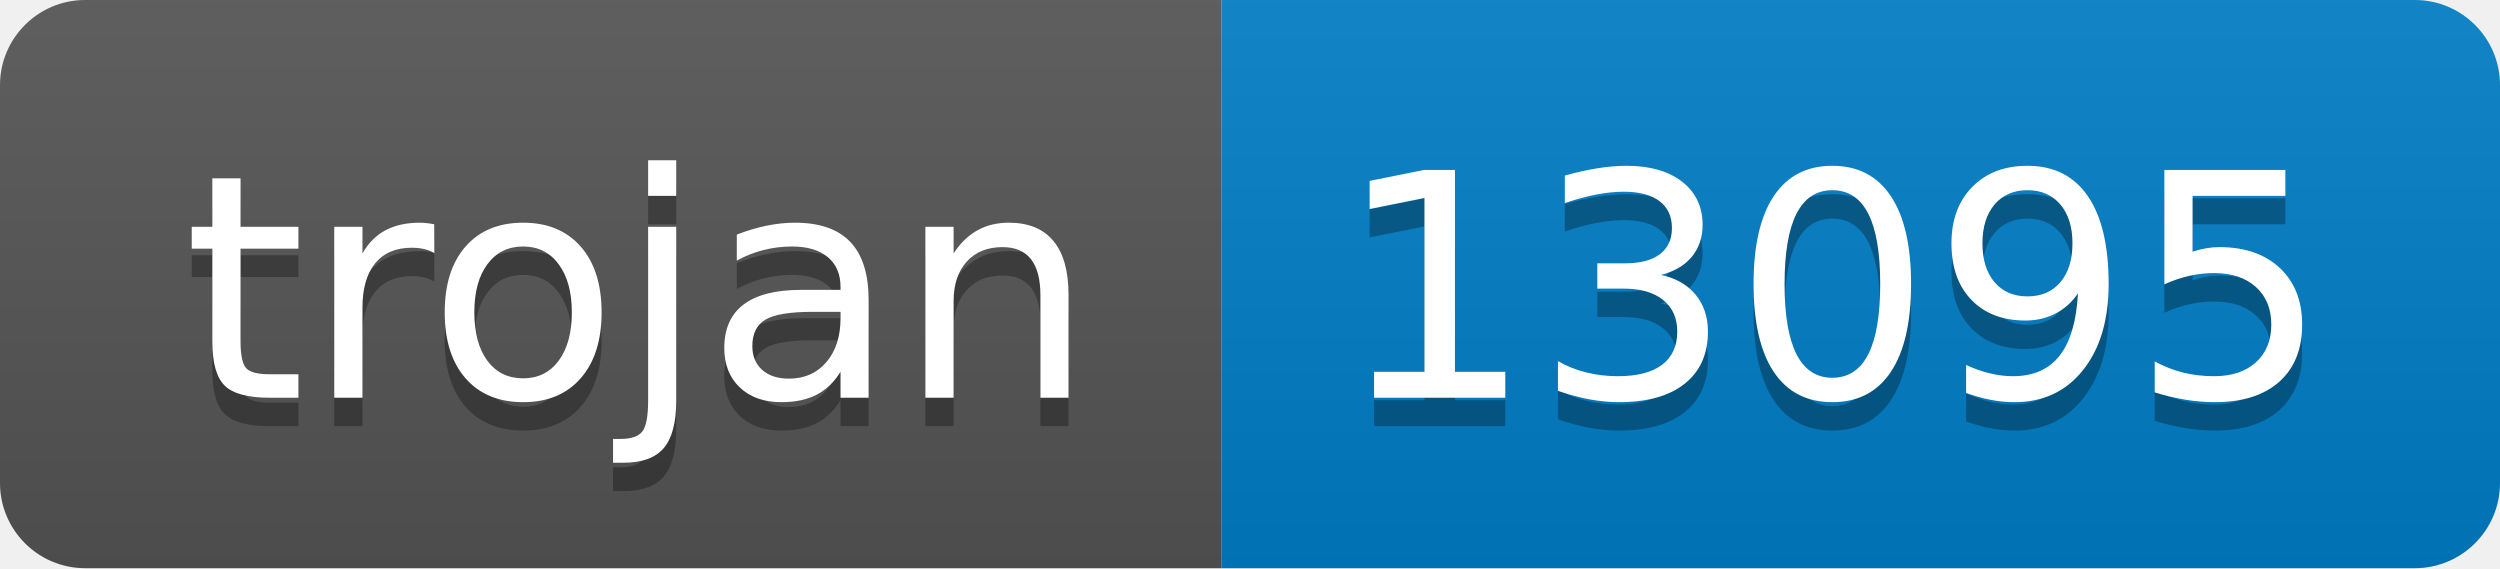
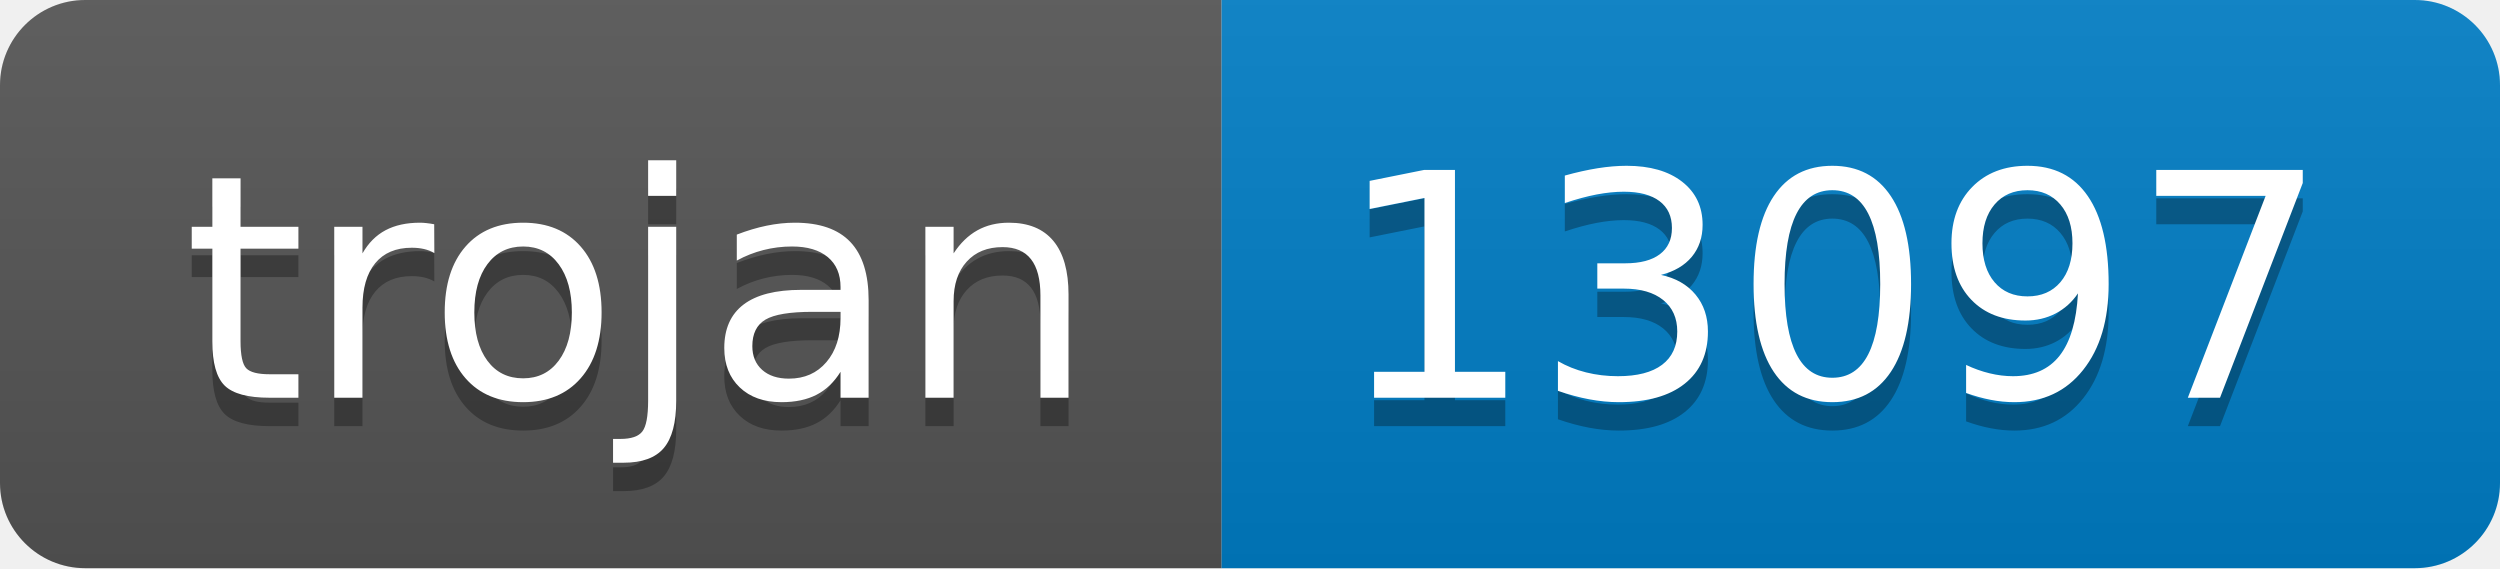
- <svg xmlns="http://www.w3.org/2000/svg" width="88" height="20" role="img" aria-label="trojan: 13095">
+ <svg xmlns="http://www.w3.org/2000/svg" width="88" height="20" role="img" aria-label="trojan: 13097">
  <linearGradient id="s" x2="0" y2="100%">
    <stop offset="0" stop-color="#bbb" stop-opacity=".1" />
    <stop offset="1" stop-opacity=".1" />
  </linearGradient>
  <clipPath id="r">
    <rect width="88" height="20" rx="3" fill="#fff" />
  </clipPath>
  <g clip-path="url(#r)">
    <rect width="43" height="20" fill="#555" />
    <rect x="43" width="45" height="20" fill="#007ec6" />
    <rect width="88" height="20" fill="url(#s)" />
  </g>
  <g fill="#fff" text-anchor="middle" font-family="Verdana,Geneva,DejaVu Sans,sans-serif" text-rendering="geometricPrecision" font-size="110">
    <text aria-hidden="true" x="225" y="150" fill="#010101" fill-opacity=".3" transform="scale(.1)" textLength="330">trojan</text>
    <text x="225" y="140" transform="scale(.1)" fill="#fff" textLength="330">trojan</text>
-     <text aria-hidden="true" x="645" y="150" fill="#010101" fill-opacity=".3" transform="scale(.1)" textLength="350">13095</text>
-     <text x="645" y="140" transform="scale(.1)" fill="#fff" textLength="350">13095</text>
+     <text aria-hidden="true" x="645" y="150" fill="#010101" fill-opacity=".3" transform="scale(.1)" textLength="350">13097</text>
+     <text x="645" y="140" transform="scale(.1)" fill="#fff" textLength="350">13097</text>
  </g>
</svg>
